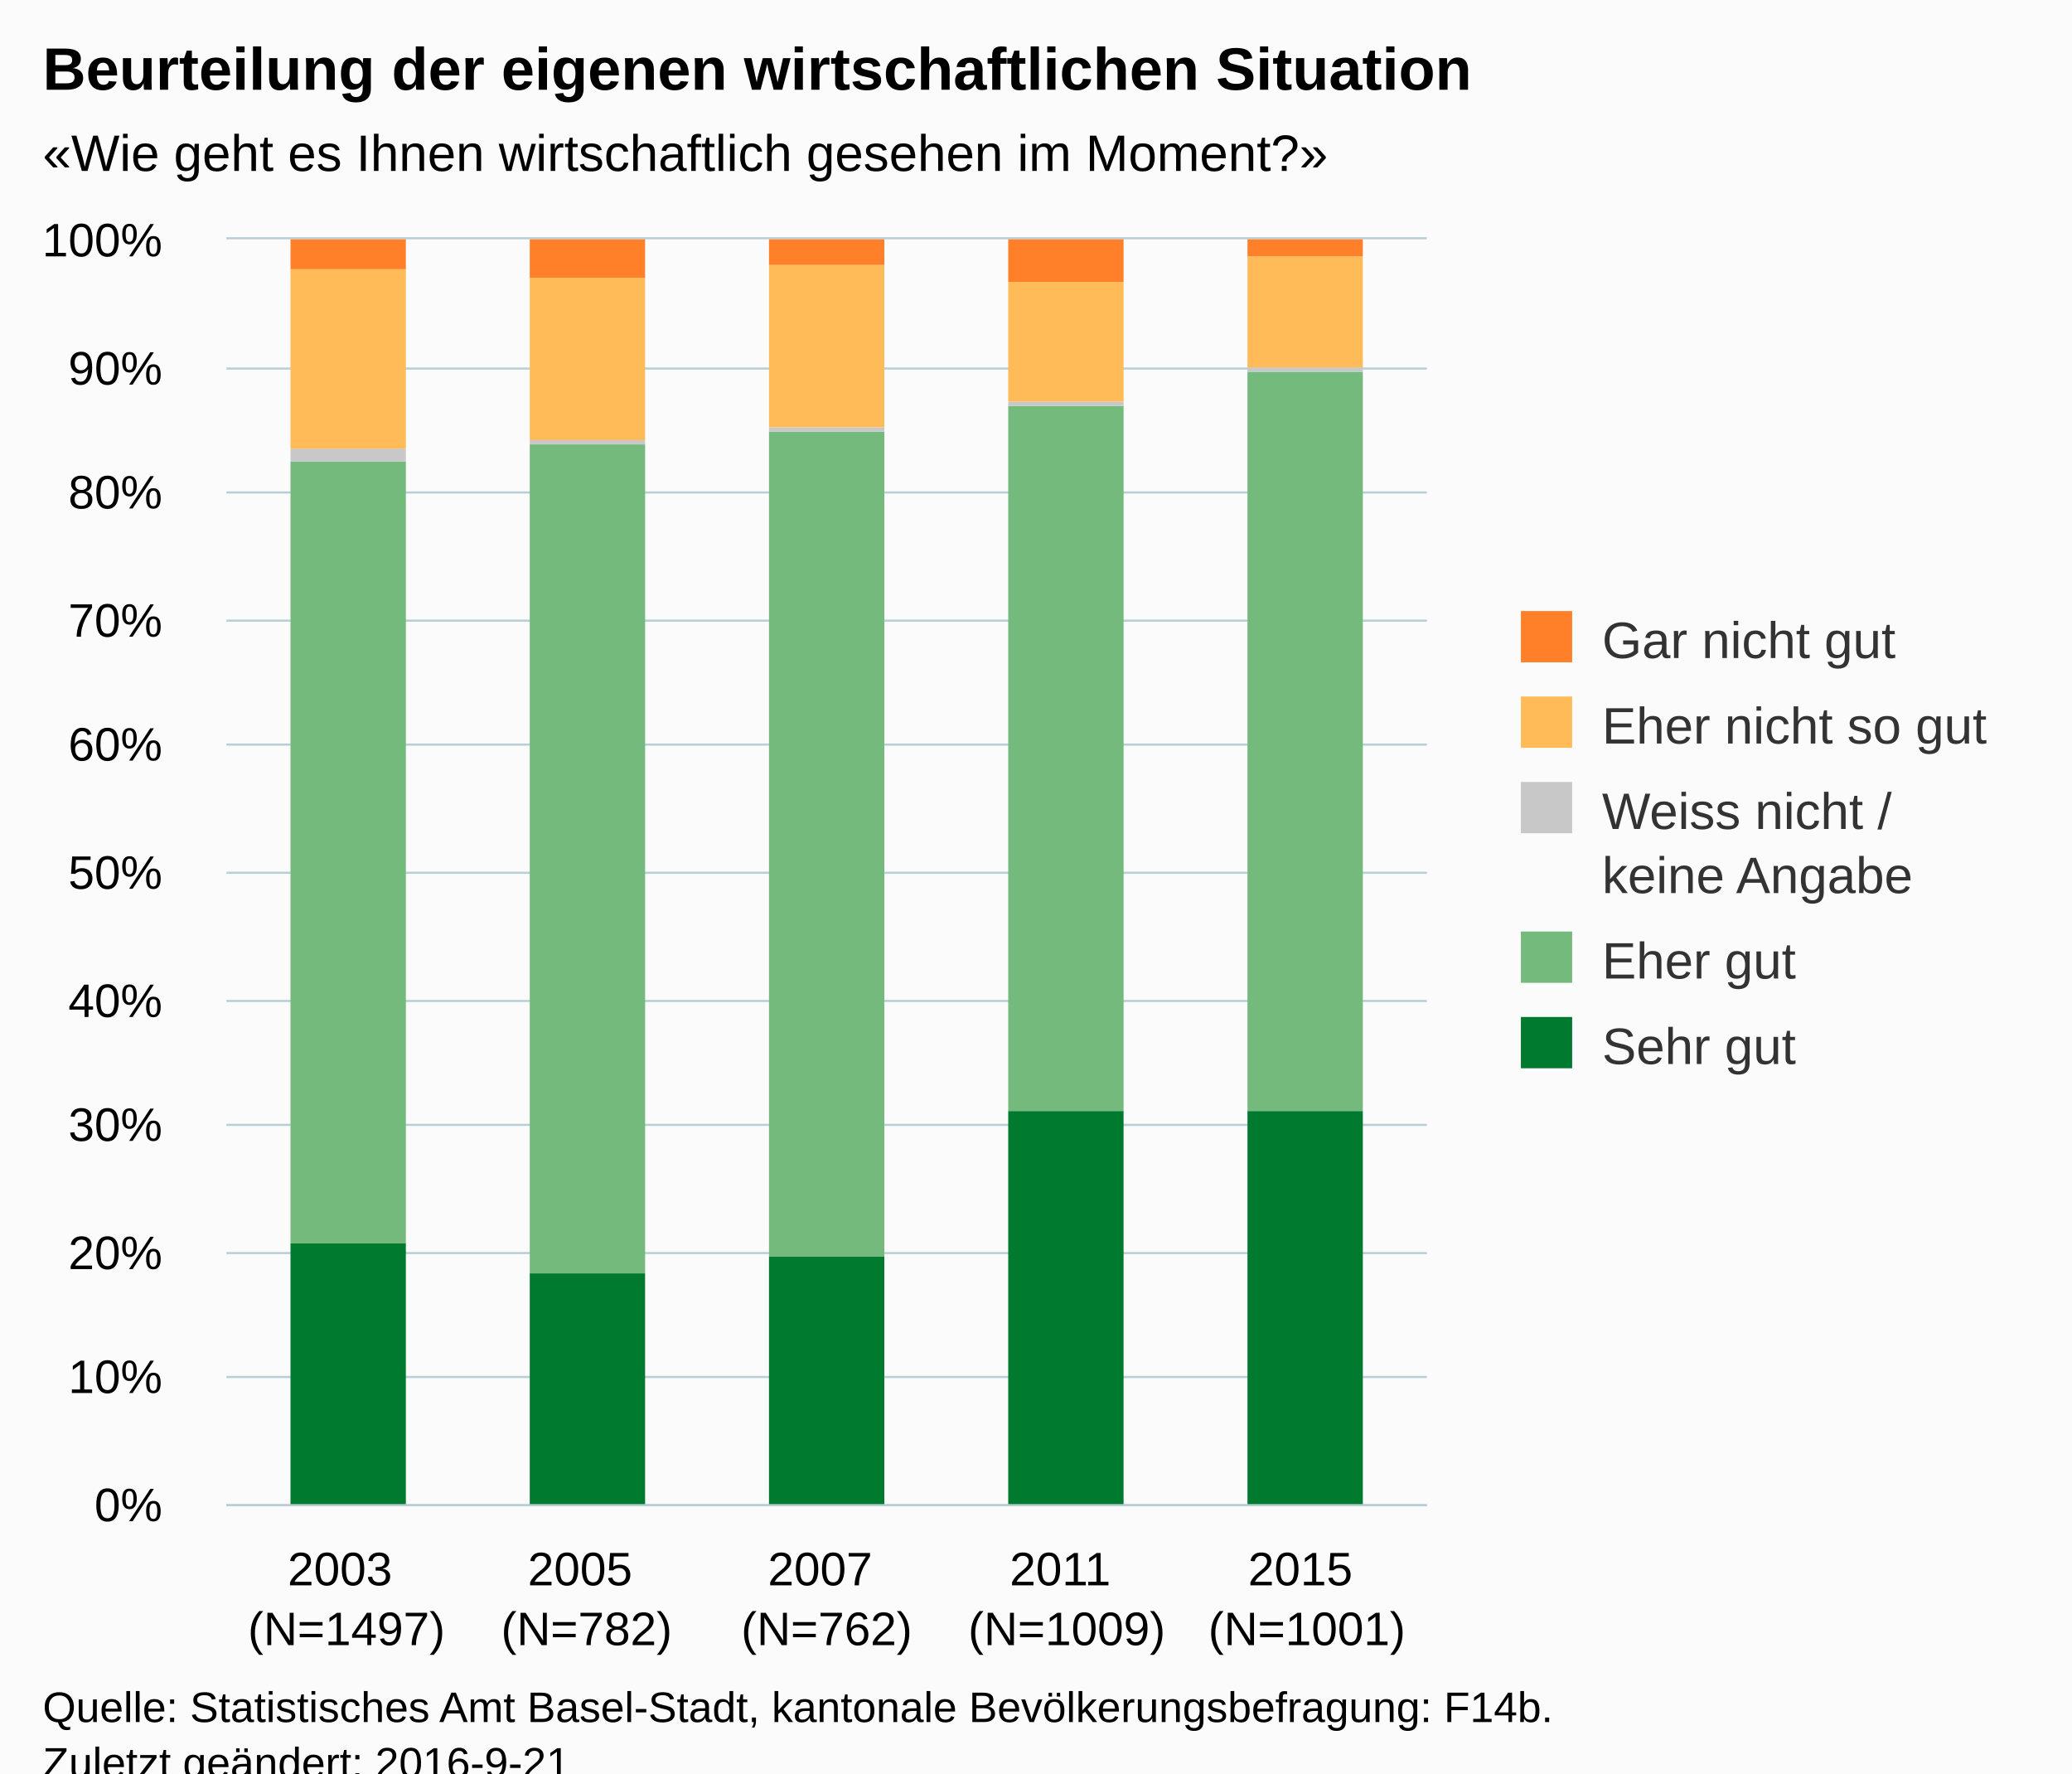
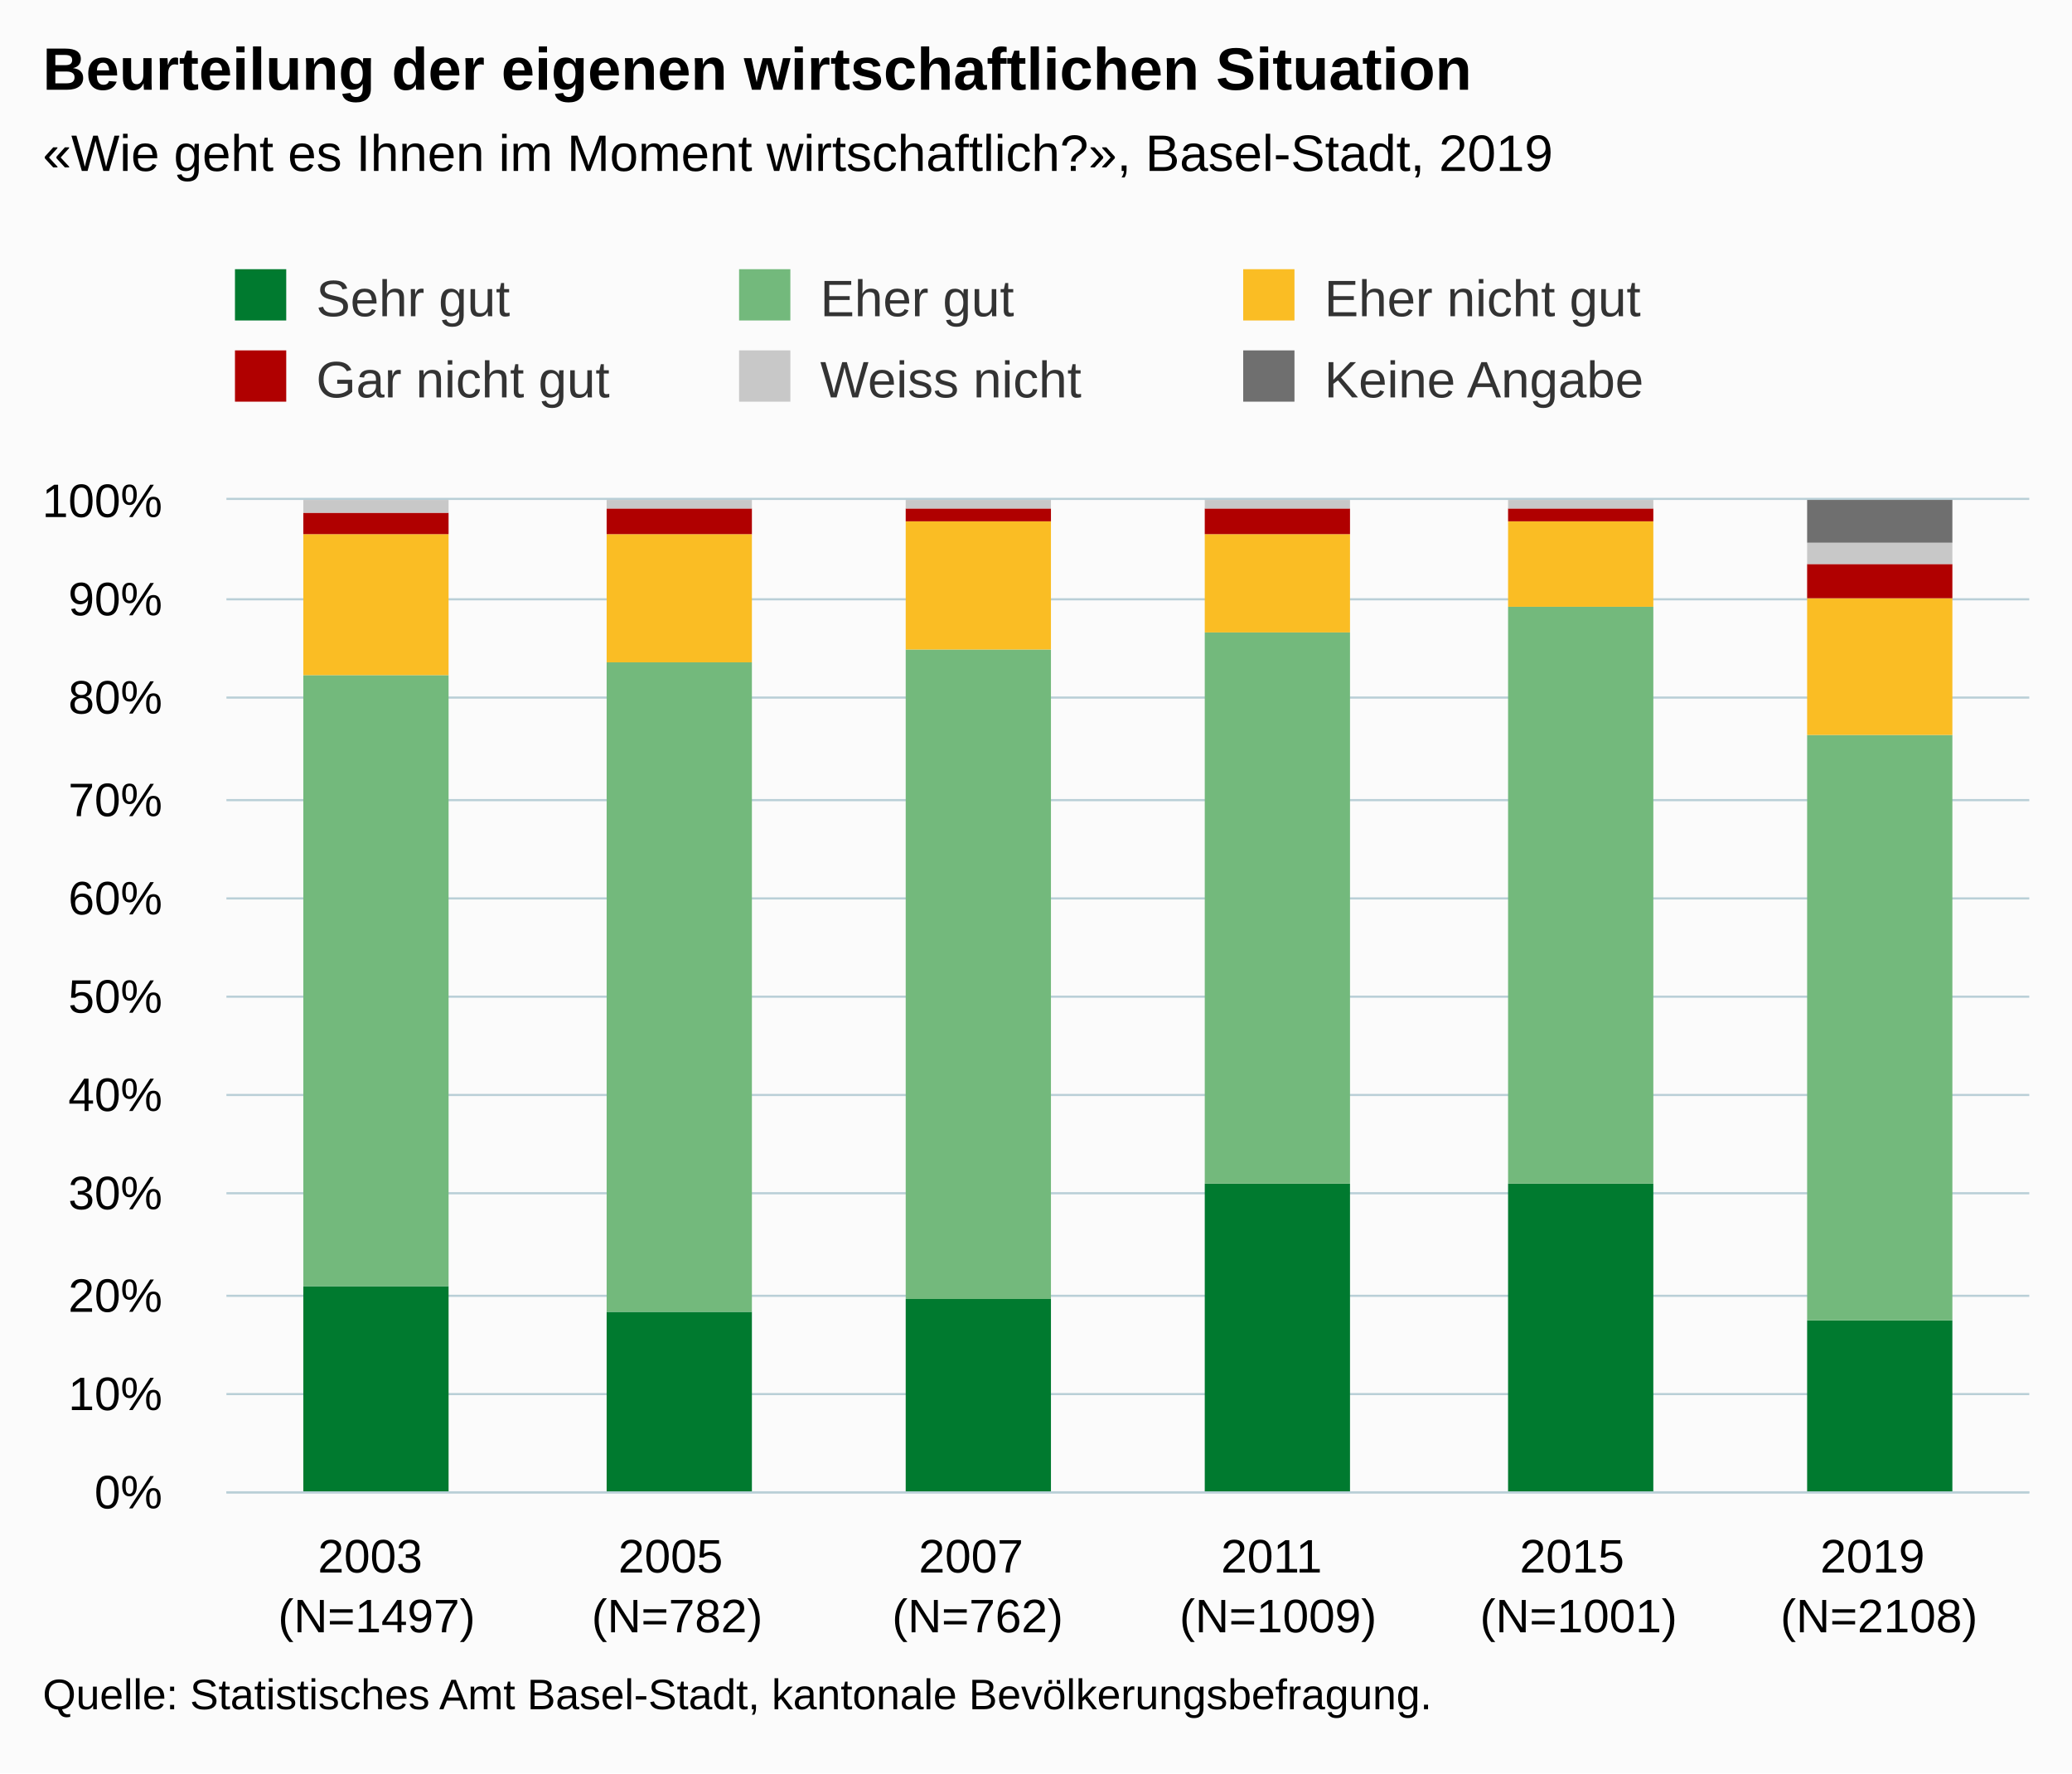
<svg xmlns="http://www.w3.org/2000/svg" version="1.1" class="highcharts-root" style="font-family:Arial;font-size:12px;" viewBox="0 0 485 415">
  <defs>
-     <clipPath id="highcharts-6uvdzyd-6">
-       <rect x="0" y="0" width="281" height="296" fill="none" />
+     <clipPath id="highcharts-sz4tgwb-6">
+       <rect x="0" y="0" width="422" height="232" fill="none" />
    </clipPath>
-     <clipPath id="highcharts-6uvdzyd-7">
-       <rect x="0" y="0" width="281" height="296" fill="none" />
+     <clipPath id="highcharts-sz4tgwb-7">
+       <rect x="0" y="0" width="422" height="232" fill="none" />
    </clipPath>
  </defs>
-   <rect fill="#fbfbfb" class="highcharts-background" x="0" y="0" width="485" height="428" rx="0" ry="0" />
-   <rect fill="none" class="highcharts-plot-background" x="53" y="56" width="281" height="296" />
+   <rect fill="#fbfbfb" class="highcharts-background" x="0" y="0" width="485" height="415" rx="0" ry="0" />
+   <rect fill="none" class="highcharts-plot-background" x="53" y="117" width="422" height="232" />
  <g class="highcharts-pane-group" data-z-index="0" />
  <g class="highcharts-grid highcharts-xaxis-grid " data-z-index="1">
-     <path fill="none" data-z-index="1" class="highcharts-grid-line" d="M 108.5 56 L 108.5 352" opacity="1" />
-     <path fill="none" data-z-index="1" class="highcharts-grid-line" d="M 164.5 56 L 164.5 352" opacity="1" />
-     <path fill="none" data-z-index="1" class="highcharts-grid-line" d="M 221.5 56 L 221.5 352" opacity="1" />
-     <path fill="none" data-z-index="1" class="highcharts-grid-line" d="M 277.5 56 L 277.5 352" opacity="1" />
-     <path fill="none" data-z-index="1" class="highcharts-grid-line" d="M 333.5 56 L 333.5 352" opacity="1" />
-     <path fill="none" data-z-index="1" class="highcharts-grid-line" d="M 52.5 56 L 52.5 352" opacity="1" />
+     <path fill="none" data-z-index="1" class="highcharts-grid-line" d="M 122.5 117 L 122.5 349" opacity="1" />
+     <path fill="none" data-z-index="1" class="highcharts-grid-line" d="M 193.5 117 L 193.5 349" opacity="1" />
+     <path fill="none" data-z-index="1" class="highcharts-grid-line" d="M 263.5 117 L 263.5 349" opacity="1" />
+     <path fill="none" data-z-index="1" class="highcharts-grid-line" d="M 333.5 117 L 333.5 349" opacity="1" />
+     <path fill="none" data-z-index="1" class="highcharts-grid-line" d="M 404.5 117 L 404.5 349" opacity="1" />
+     <path fill="none" data-z-index="1" class="highcharts-grid-line" d="M 474.5 117 L 474.5 349" opacity="1" />
+     <path fill="none" data-z-index="1" class="highcharts-grid-line" d="M 52.5 117 L 52.5 349" opacity="1" />
  </g>
  <g class="highcharts-grid highcharts-yaxis-grid " data-z-index="1">
-     <path fill="none" stroke="#B9CFD7" stroke-width="0.5" data-z-index="1" class="highcharts-grid-line" d="M 53 352.25 L 334 352.25" opacity="1" />
-     <path fill="none" stroke="#B9CFD7" stroke-width="0.5" data-z-index="1" class="highcharts-grid-line" d="M 53 322.25 L 334 322.25" opacity="1" />
-     <path fill="none" stroke="#B9CFD7" stroke-width="0.5" data-z-index="1" class="highcharts-grid-line" d="M 53 293.25 L 334 293.25" opacity="1" />
-     <path fill="none" stroke="#B9CFD7" stroke-width="0.5" data-z-index="1" class="highcharts-grid-line" d="M 53 263.25 L 334 263.25" opacity="1" />
-     <path fill="none" stroke="#B9CFD7" stroke-width="0.5" data-z-index="1" class="highcharts-grid-line" d="M 53 234.25 L 334 234.25" opacity="1" />
-     <path fill="none" stroke="#B9CFD7" stroke-width="0.5" data-z-index="1" class="highcharts-grid-line" d="M 53 204.25 L 334 204.25" opacity="1" />
-     <path fill="none" stroke="#B9CFD7" stroke-width="0.5" data-z-index="1" class="highcharts-grid-line" d="M 53 174.25 L 334 174.25" opacity="1" />
-     <path fill="none" stroke="#B9CFD7" stroke-width="0.5" data-z-index="1" class="highcharts-grid-line" d="M 53 145.25 L 334 145.25" opacity="1" />
-     <path fill="none" stroke="#B9CFD7" stroke-width="0.5" data-z-index="1" class="highcharts-grid-line" d="M 53 115.25 L 334 115.25" opacity="1" />
-     <path fill="none" stroke="#B9CFD7" stroke-width="0.5" data-z-index="1" class="highcharts-grid-line" d="M 53 86.25 L 334 86.25" opacity="1" />
-     <path fill="none" stroke="#B9CFD7" stroke-width="0.5" data-z-index="1" class="highcharts-grid-line" d="M 53 55.75 L 334 55.75" opacity="1" />
+     <path fill="none" stroke="#B9CFD7" stroke-width="0.5" data-z-index="1" class="highcharts-grid-line" d="M 53 349.25 L 475 349.25" opacity="1" />
+     <path fill="none" stroke="#B9CFD7" stroke-width="0.5" data-z-index="1" class="highcharts-grid-line" d="M 53 326.25 L 475 326.25" opacity="1" />
+     <path fill="none" stroke="#B9CFD7" stroke-width="0.5" data-z-index="1" class="highcharts-grid-line" d="M 53 303.25 L 475 303.25" opacity="1" />
+     <path fill="none" stroke="#B9CFD7" stroke-width="0.5" data-z-index="1" class="highcharts-grid-line" d="M 53 279.25 L 475 279.25" opacity="1" />
+     <path fill="none" stroke="#B9CFD7" stroke-width="0.5" data-z-index="1" class="highcharts-grid-line" d="M 53 256.25 L 475 256.25" opacity="1" />
+     <path fill="none" stroke="#B9CFD7" stroke-width="0.5" data-z-index="1" class="highcharts-grid-line" d="M 53 233.25 L 475 233.25" opacity="1" />
+     <path fill="none" stroke="#B9CFD7" stroke-width="0.5" data-z-index="1" class="highcharts-grid-line" d="M 53 210.25 L 475 210.25" opacity="1" />
+     <path fill="none" stroke="#B9CFD7" stroke-width="0.5" data-z-index="1" class="highcharts-grid-line" d="M 53 187.25 L 475 187.25" opacity="1" />
+     <path fill="none" stroke="#B9CFD7" stroke-width="0.5" data-z-index="1" class="highcharts-grid-line" d="M 53 163.25 L 475 163.25" opacity="1" />
+     <path fill="none" stroke="#B9CFD7" stroke-width="0.5" data-z-index="1" class="highcharts-grid-line" d="M 53 140.25 L 475 140.25" opacity="1" />
+     <path fill="none" stroke="#B9CFD7" stroke-width="0.5" data-z-index="1" class="highcharts-grid-line" d="M 53 116.75 L 475 116.75" opacity="1" />
  </g>
-   <rect fill="none" class="highcharts-plot-border" data-z-index="1" x="53" y="56" width="281" height="296" />
+   <rect fill="none" class="highcharts-plot-border" data-z-index="1" x="53" y="117" width="422" height="232" />
  <g class="highcharts-axis highcharts-xaxis " data-z-index="2">
-     <path fill="none" class="highcharts-axis-line" stroke="#B9CFD7" stroke-width="0.5" data-z-index="7" d="M 53 352.25 L 334 352.25" />
+     <path fill="none" class="highcharts-axis-line" stroke="#B9CFD7" stroke-width="0.5" data-z-index="7" d="M 53 349.25 L 475 349.25" />
  </g>
  <g class="highcharts-axis highcharts-yaxis " data-z-index="2">
-     <path fill="none" class="highcharts-axis-line" data-z-index="7" d="M 53 56 L 53 352" />
+     <path fill="none" class="highcharts-axis-line" data-z-index="7" d="M 53 117 L 53 349" />
  </g>
  <g class="highcharts-series-group" data-z-index="3">
-     <g data-z-index="0.1" class="highcharts-series highcharts-series-0 highcharts-column-series " transform="translate(53,56) scale(1 1)" clip-path="url(#highcharts-6uvdzyd-7)">
-       <rect x="15" y="235" width="27" height="62" fill="#007A2F" class="highcharts-point" />
-       <rect x="71" y="242" width="27" height="55" fill="#007A2F" class="highcharts-point" />
-       <rect x="127" y="238" width="27" height="59" fill="#007A2F" class="highcharts-point" />
-       <rect x="183" y="204" width="27" height="93" fill="#007A2F" class="highcharts-point" />
-       <rect x="239" y="204" width="27" height="93" fill="#007A2F" class="highcharts-point" />
+     <g data-z-index="0.1" class="highcharts-series highcharts-series-0 highcharts-column-series " transform="translate(53,117) scale(1 1)" clip-path="url(#highcharts-sz4tgwb-7)">
+       <rect x="18" y="184" width="34" height="49" fill="#007A2F" class="highcharts-point" />
+       <rect x="89" y="190" width="34" height="43" fill="#007A2F" class="highcharts-point" />
+       <rect x="159" y="187" width="34" height="46" fill="#007A2F" class="highcharts-point" />
+       <rect x="229" y="160" width="34" height="73" fill="#007A2F" class="highcharts-point" />
+       <rect x="300" y="160" width="34" height="73" fill="#007A2F" class="highcharts-point" />
+       <rect x="370" y="192" width="34" height="41" fill="#007A2F" class="highcharts-point" />
    </g>
-     <g data-z-index="0.1" class="highcharts-markers highcharts-series-0 highcharts-column-series " transform="translate(53,56) scale(1 1)" clip-path="none" />
-     <g data-z-index="0.1" class="highcharts-series highcharts-series-1 highcharts-column-series " transform="translate(53,56) scale(1 1)" clip-path="url(#highcharts-6uvdzyd-7)">
-       <rect x="15" y="52" width="27" height="183" fill="#73BA7C" class="highcharts-point" />
-       <rect x="71" y="48" width="27" height="194" fill="#73BA7C" class="highcharts-point" />
-       <rect x="127" y="45" width="27" height="193" fill="#73BA7C" class="highcharts-point" />
-       <rect x="183" y="39" width="27" height="165" fill="#73BA7C" class="highcharts-point" />
-       <rect x="239" y="31" width="27" height="173" fill="#73BA7C" class="highcharts-point" />
+     <g data-z-index="0.1" class="highcharts-markers highcharts-series-0 highcharts-column-series " transform="translate(53,117) scale(1 1)" clip-path="none" />
+     <g data-z-index="0.1" class="highcharts-series highcharts-series-1 highcharts-column-series " transform="translate(53,117) scale(1 1)" clip-path="url(#highcharts-sz4tgwb-7)">
+       <rect x="18" y="41" width="34" height="143" fill="#73B97C" class="highcharts-point" />
+       <rect x="89" y="38" width="34" height="152" fill="#73B97C" class="highcharts-point" />
+       <rect x="159" y="35" width="34" height="152" fill="#73B97C" class="highcharts-point" />
+       <rect x="229" y="31" width="34" height="129" fill="#73B97C" class="highcharts-point" />
+       <rect x="300" y="25" width="34" height="135" fill="#73B97C" class="highcharts-point" />
+       <rect x="370" y="55" width="34" height="137" fill="#73B97C" class="highcharts-point" />
    </g>
-     <g data-z-index="0.1" class="highcharts-markers highcharts-series-1 highcharts-column-series " transform="translate(53,56) scale(1 1)" clip-path="none" />
-     <g data-z-index="0.1" class="highcharts-series highcharts-series-2 highcharts-column-series " transform="translate(53,56) scale(1 1)" clip-path="url(#highcharts-6uvdzyd-7)">
-       <rect x="15" y="49" width="27" height="3" fill="#C8C8C8" class="highcharts-point" />
-       <rect x="71" y="47" width="27" height="1" fill="#C8C8C8" class="highcharts-point" />
-       <rect x="127" y="44" width="27" height="1" fill="#C8C8C8" class="highcharts-point" />
-       <rect x="183" y="38" width="27" height="1" fill="#C8C8C8" class="highcharts-point" />
-       <rect x="239" y="30" width="27" height="1" fill="#C8C8C8" class="highcharts-point" />
+     <g data-z-index="0.1" class="highcharts-markers highcharts-series-1 highcharts-column-series " transform="translate(53,117) scale(1 1)" clip-path="none" />
+     <g data-z-index="0.1" class="highcharts-series highcharts-series-2 highcharts-column-series " transform="translate(53,117) scale(1 1)" clip-path="url(#highcharts-sz4tgwb-7)">
+       <rect x="18" y="8" width="34" height="33" fill="#FABD24" class="highcharts-point" />
+       <rect x="89" y="8" width="34" height="30" fill="#FABD24" class="highcharts-point" />
+       <rect x="159" y="5" width="34" height="30" fill="#FABD24" class="highcharts-point" />
+       <rect x="229" y="8" width="34" height="23" fill="#FABD24" class="highcharts-point" />
+       <rect x="300" y="5" width="34" height="20" fill="#FABD24" class="highcharts-point" />
+       <rect x="370" y="23" width="34" height="32" fill="#FABD24" class="highcharts-point" />
    </g>
-     <g data-z-index="0.1" class="highcharts-markers highcharts-series-2 highcharts-column-series " transform="translate(53,56) scale(1 1)" clip-path="none" />
-     <g data-z-index="0.1" class="highcharts-series highcharts-series-3 highcharts-column-series " transform="translate(53,56) scale(1 1)" clip-path="url(#highcharts-6uvdzyd-7)">
-       <rect x="15" y="7" width="27" height="42" fill="#FFBB58" class="highcharts-point" />
-       <rect x="71" y="9" width="27" height="38" fill="#FFBB58" class="highcharts-point" />
-       <rect x="127" y="6" width="27" height="38" fill="#FFBB58" class="highcharts-point" />
-       <rect x="183" y="10" width="27" height="28" fill="#FFBB58" class="highcharts-point" />
-       <rect x="239" y="4" width="27" height="26" fill="#FFBB58" class="highcharts-point" />
+     <g data-z-index="0.1" class="highcharts-markers highcharts-series-2 highcharts-column-series " transform="translate(53,117) scale(1 1)" clip-path="none" />
+     <g data-z-index="0.1" class="highcharts-series highcharts-series-3 highcharts-column-series " transform="translate(53,117) scale(1 1)" clip-path="url(#highcharts-sz4tgwb-7)">
+       <rect x="18" y="3" width="34" height="5" fill="#B00000" class="highcharts-point" />
+       <rect x="89" y="2" width="34" height="6" fill="#B00000" class="highcharts-point" />
+       <rect x="159" y="2" width="34" height="3" fill="#B00000" class="highcharts-point" />
+       <rect x="229" y="2" width="34" height="6" fill="#B00000" class="highcharts-point" />
+       <rect x="300" y="2" width="34" height="3" fill="#B00000" class="highcharts-point" />
+       <rect x="370" y="15" width="34" height="8" fill="#B00000" class="highcharts-point" />
    </g>
-     <g data-z-index="0.1" class="highcharts-markers highcharts-series-3 highcharts-column-series " transform="translate(53,56) scale(1 1)" clip-path="none" />
-     <g data-z-index="0.1" class="highcharts-series highcharts-series-4 highcharts-column-series " transform="translate(53,56) scale(1 1)" clip-path="url(#highcharts-6uvdzyd-7)">
-       <rect x="15" y="0" width="27" height="7" fill="#FF8028" class="highcharts-point" />
-       <rect x="71" y="0" width="27" height="9" fill="#FF8028" class="highcharts-point" />
-       <rect x="127" y="0" width="27" height="6" fill="#FF8028" class="highcharts-point" />
-       <rect x="183" y="0" width="27" height="10" fill="#FF8028" class="highcharts-point" />
-       <rect x="239" y="0" width="27" height="4" fill="#FF8028" class="highcharts-point" />
+     <g data-z-index="0.1" class="highcharts-markers highcharts-series-3 highcharts-column-series " transform="translate(53,117) scale(1 1)" clip-path="none" />
+     <g data-z-index="0.1" class="highcharts-series highcharts-series-4 highcharts-column-series " transform="translate(53,117) scale(1 1)" clip-path="url(#highcharts-sz4tgwb-7)">
+       <rect x="18" y="0" width="34" height="3" fill="#C8C8C8" class="highcharts-point" />
+       <rect x="89" y="0" width="34" height="2" fill="#C8C8C8" class="highcharts-point" />
+       <rect x="159" y="0" width="34" height="2" fill="#C8C8C8" class="highcharts-point" />
+       <rect x="229" y="0" width="34" height="2" fill="#C8C8C8" class="highcharts-point" />
+       <rect x="300" y="0" width="34" height="2" fill="#C8C8C8" class="highcharts-point" />
+       <rect x="370" y="10" width="34" height="5" fill="#C8C8C8" class="highcharts-point" />
    </g>
-     <g data-z-index="0.1" class="highcharts-markers highcharts-series-4 highcharts-column-series " transform="translate(53,56) scale(1 1)" clip-path="none" />
+     <g data-z-index="0.1" class="highcharts-markers highcharts-series-4 highcharts-column-series " transform="translate(53,117) scale(1 1)" clip-path="none" />
+     <g data-z-index="0.1" class="highcharts-series highcharts-series-5 highcharts-column-series " transform="translate(53,117) scale(1 1)" clip-path="url(#highcharts-sz4tgwb-7)">
+       <rect x="18" y="1" width="34" height="0" fill="#6F6F6F" class="highcharts-point" />
+       <rect x="89" y="1" width="34" height="0" fill="#6F6F6F" class="highcharts-point" />
+       <rect x="159" y="1" width="34" height="0" fill="#6F6F6F" class="highcharts-point" />
+       <rect x="229" y="1" width="34" height="0" fill="#6F6F6F" class="highcharts-point" />
+       <rect x="300" y="1" width="34" height="0" fill="#6F6F6F" class="highcharts-point" />
+       <rect x="370" y="0" width="34" height="10" fill="#6F6F6F" class="highcharts-point" />
+     </g>
+     <g data-z-index="0.1" class="highcharts-markers highcharts-series-5 highcharts-column-series " transform="translate(53,117) scale(1 1)" clip-path="none" />
  </g>
  <text x="10" text-anchor="start" class="highcharts-title" data-z-index="4" style="color:#000000;font-size:14px;font-weight:bold;fill:#000000;" y="21">
    <tspan>Beurteilung der eigenen wirtschaftlichen Situation</tspan>
  </text>
  <text x="10" text-anchor="start" class="highcharts-subtitle" data-z-index="4" style="color:#000000;font-size:12px;fill:#000000;" y="40">
-     <tspan>«Wie geht es Ihnen wirtschaftlich gesehen im Moment?»</tspan>
+     <tspan>«Wie geht es Ihnen im Moment wirtschaftlich?», Basel-Stadt, 2019</tspan>
  </text>
-   <g class="highcharts-legend" data-z-index="7" transform="translate(346,136)">
-     <rect fill="none" class="highcharts-legend-box" rx="0" ry="0" x="0" y="0" width="129" height="126" visibility="visible" />
+   <g class="highcharts-legend" data-z-index="7" transform="translate(45,56)">
+     <rect fill="none" class="highcharts-legend-box" rx="0" ry="0" x="0" y="0" width="350" height="49" visibility="visible" />
    <g data-z-index="1">
      <g>
-         <g class="highcharts-legend-item highcharts-column-series highcharts-color-undefined highcharts-series-4" data-z-index="1" transform="translate(8,3)">
+         <g class="highcharts-legend-item highcharts-column-series highcharts-color-undefined highcharts-series-0" data-z-index="1" transform="translate(8,3)">
          <text x="21" style="color:#333333;font-size:12px;font-weight:normal;cursor:pointer;fill:#333333;" text-anchor="start" data-z-index="2" y="15">
+             <tspan>Sehr gut</tspan>
+           </text>
+           <rect x="2" y="4" width="12" height="12" fill="#007A2F" class="highcharts-point" data-z-index="3" />
+         </g>
+         <g class="highcharts-legend-item highcharts-column-series highcharts-color-undefined highcharts-series-1" data-z-index="1" transform="translate(126,3)">
+           <text x="21" y="15" style="color:#333333;font-size:12px;font-weight:normal;cursor:pointer;fill:#333333;" text-anchor="start" data-z-index="2">
+             <tspan>Eher gut</tspan>
+           </text>
+           <rect x="2" y="4" width="12" height="12" fill="#73B97C" class="highcharts-point" data-z-index="3" />
+         </g>
+         <g class="highcharts-legend-item highcharts-column-series highcharts-color-undefined highcharts-series-2" data-z-index="1" transform="translate(244,3)">
+           <text x="21" y="15" style="color:#333333;font-size:12px;font-weight:normal;cursor:pointer;fill:#333333;" text-anchor="start" data-z-index="2">
+             <tspan>Eher nicht gut</tspan>
+           </text>
+           <rect x="2" y="4" width="12" height="12" fill="#FABD24" class="highcharts-point" data-z-index="3" />
+         </g>
+         <g class="highcharts-legend-item highcharts-column-series highcharts-color-undefined highcharts-series-3" data-z-index="1" transform="translate(8,22)">
+           <text x="21" y="15" style="color:#333333;font-size:12px;font-weight:normal;cursor:pointer;fill:#333333;" text-anchor="start" data-z-index="2">
            <tspan>Gar nicht gut</tspan>
          </text>
-           <rect x="2" y="4" width="12" height="12" fill="#FF8028" class="highcharts-point" data-z-index="3" />
+           <rect x="2" y="4" width="12" height="12" fill="#B00000" class="highcharts-point" data-z-index="3" />
        </g>
-         <g class="highcharts-legend-item highcharts-column-series highcharts-color-undefined highcharts-series-3" data-z-index="1" transform="translate(8,23)">
+         <g class="highcharts-legend-item highcharts-column-series highcharts-color-undefined highcharts-series-4" data-z-index="1" transform="translate(126,22)">
          <text x="21" y="15" style="color:#333333;font-size:12px;font-weight:normal;cursor:pointer;fill:#333333;" text-anchor="start" data-z-index="2">
-             <tspan>Eher nicht so gut</tspan>
-           </text>
-           <rect x="2" y="4" width="12" height="12" fill="#FFBB58" class="highcharts-point" data-z-index="3" />
-         </g>
-         <g class="highcharts-legend-item highcharts-column-series highcharts-color-undefined highcharts-series-2" data-z-index="1" transform="translate(8,43)">
-           <text x="21" y="15" style="color:#333333;font-size:12px;font-weight:normal;cursor:pointer;fill:#333333;" text-anchor="start" data-z-index="2">
-             <tspan>Weiss nicht /</tspan>
-             <tspan x="21" dy="15">keine Angabe</tspan>
+             <tspan>Weiss nicht</tspan>
          </text>
          <rect x="2" y="4" width="12" height="12" fill="#C8C8C8" class="highcharts-point" data-z-index="3" />
        </g>
-         <g class="highcharts-legend-item highcharts-column-series highcharts-color-undefined highcharts-series-1" data-z-index="1" transform="translate(8,78)">
+         <g class="highcharts-legend-item highcharts-column-series highcharts-color-undefined highcharts-series-5" data-z-index="1" transform="translate(244,22)">
          <text x="21" y="15" style="color:#333333;font-size:12px;font-weight:normal;cursor:pointer;fill:#333333;" text-anchor="start" data-z-index="2">
-             <tspan>Eher gut</tspan>
+             <tspan>Keine Angabe</tspan>
          </text>
-           <rect x="2" y="4" width="12" height="12" fill="#73BA7C" class="highcharts-point" data-z-index="3" />
-         </g>
-         <g class="highcharts-legend-item highcharts-column-series highcharts-color-undefined highcharts-series-0" data-z-index="1" transform="translate(8,98)">
-           <text x="21" y="15" style="color:#333333;font-size:12px;font-weight:normal;cursor:pointer;fill:#333333;" text-anchor="start" data-z-index="2">
-             <tspan>Sehr gut</tspan>
-           </text>
-           <rect x="2" y="4" width="12" height="12" fill="#007A2F" class="highcharts-point" data-z-index="3" />
+           <rect x="2" y="4" width="12" height="12" fill="#6F6F6F" class="highcharts-point" data-z-index="3" />
        </g>
      </g>
    </g>
  </g>
  <g class="highcharts-axis-labels highcharts-xaxis-labels " data-z-index="7">
-     <text x="81.1" style="color:#000000;cursor:default;font-size:11px;fill:#000000;" text-anchor="middle" transform="translate(0,0)" y="371" opacity="1">
+     <text x="88.167" style="color:#000000;cursor:default;font-size:11px;white-space:nowrap;fill:#000000;" text-anchor="middle" transform="translate(0,0)" y="368" opacity="1">
      <tspan>2003</tspan>
-       <tspan x="81.1" dy="14">(N=1497)</tspan>
+       <tspan x="88.167" dy="14">(N=1497)</tspan>
    </text>
-     <text x="137.3" style="color:#000000;cursor:default;font-size:11px;fill:#000000;" text-anchor="middle" transform="translate(0,0)" y="371" opacity="1">
+     <text x="158.5" style="color:#000000;cursor:default;font-size:11px;white-space:nowrap;fill:#000000;" text-anchor="middle" transform="translate(0,0)" y="368" opacity="1">
      <tspan>2005</tspan>
-       <tspan x="137.3" dy="14">(N=782)</tspan>
+       <tspan x="158.5" dy="14">(N=782)</tspan>
    </text>
-     <text x="193.5" style="color:#000000;cursor:default;font-size:11px;fill:#000000;" text-anchor="middle" transform="translate(0,0)" y="371" opacity="1">
+     <text x="228.833" style="color:#000000;cursor:default;font-size:11px;white-space:nowrap;fill:#000000;" text-anchor="middle" transform="translate(0,0)" y="368" opacity="1">
      <tspan>2007</tspan>
-       <tspan x="193.5" dy="14">(N=762)</tspan>
+       <tspan x="228.833" dy="14">(N=762)</tspan>
    </text>
-     <text x="249.7" style="color:#000000;cursor:default;font-size:11px;fill:#000000;" text-anchor="middle" transform="translate(0,0)" y="371" opacity="1">
+     <text x="299.167" style="color:#000000;cursor:default;font-size:11px;white-space:nowrap;fill:#000000;" text-anchor="middle" transform="translate(0,0)" y="368" opacity="1">
      <tspan>2011</tspan>
-       <tspan x="249.7" dy="14">(N=1009)</tspan>
+       <tspan x="299.167" dy="14">(N=1009)</tspan>
    </text>
-     <text x="305.9" style="color:#000000;cursor:default;font-size:11px;fill:#000000;" text-anchor="middle" transform="translate(0,0)" y="371" opacity="1">
+     <text x="369.5" style="color:#000000;cursor:default;font-size:11px;white-space:nowrap;fill:#000000;" text-anchor="middle" transform="translate(0,0)" y="368" opacity="1">
      <tspan>2015</tspan>
-       <tspan x="305.9" dy="14">(N=1001)</tspan>
+       <tspan x="369.5" dy="14">(N=1001)</tspan>
+     </text>
+     <text x="439.833" style="color:#000000;cursor:default;font-size:11px;white-space:nowrap;fill:#000000;" text-anchor="middle" transform="translate(0,0)" y="368" opacity="1">
+       <tspan>2019</tspan>
+       <tspan x="439.833" dy="14">(N=2108)</tspan>
    </text>
  </g>
  <g class="highcharts-axis-labels highcharts-yaxis-labels " data-z-index="7">
-     <text x="38" style="color:#000000;cursor:default;font-size:11px;fill:#000000;" text-anchor="end" transform="translate(0,0)" y="356" opacity="1">0%</text>
-     <text x="38" style="color:#000000;cursor:default;font-size:11px;fill:#000000;" text-anchor="end" transform="translate(0,0)" y="326" opacity="1">10%</text>
-     <text x="38" style="color:#000000;cursor:default;font-size:11px;fill:#000000;" text-anchor="end" transform="translate(0,0)" y="297" opacity="1">20%</text>
-     <text x="38" style="color:#000000;cursor:default;font-size:11px;fill:#000000;" text-anchor="end" transform="translate(0,0)" y="267" opacity="1">30%</text>
-     <text x="38" style="color:#000000;cursor:default;font-size:11px;fill:#000000;" text-anchor="end" transform="translate(0,0)" y="238" opacity="1">40%</text>
-     <text x="38" style="color:#000000;cursor:default;font-size:11px;fill:#000000;" text-anchor="end" transform="translate(0,0)" y="208" opacity="1">50%</text>
-     <text x="38" style="color:#000000;cursor:default;font-size:11px;fill:#000000;" text-anchor="end" transform="translate(0,0)" y="178" opacity="1">60%</text>
-     <text x="38" style="color:#000000;cursor:default;font-size:11px;fill:#000000;" text-anchor="end" transform="translate(0,0)" y="149" opacity="1">70%</text>
-     <text x="38" style="color:#000000;cursor:default;font-size:11px;fill:#000000;" text-anchor="end" transform="translate(0,0)" y="119" opacity="1">80%</text>
-     <text x="38" style="color:#000000;cursor:default;font-size:11px;fill:#000000;" text-anchor="end" transform="translate(0,0)" y="90" opacity="1">90%</text>
-     <text x="38" style="color:#000000;cursor:default;font-size:11px;fill:#000000;" text-anchor="end" transform="translate(0,0)" y="60" opacity="1">100%</text>
+     <text x="38" style="color:#000000;cursor:default;font-size:11px;white-space:nowrap;fill:#000000;" text-anchor="end" transform="translate(0,0)" y="353" opacity="1">0%</text>
+     <text x="38" style="color:#000000;cursor:default;font-size:11px;white-space:nowrap;fill:#000000;" text-anchor="end" transform="translate(0,0)" y="330" opacity="1">10%</text>
+     <text x="38" style="color:#000000;cursor:default;font-size:11px;white-space:nowrap;fill:#000000;" text-anchor="end" transform="translate(0,0)" y="307" opacity="1">20%</text>
+     <text x="38" style="color:#000000;cursor:default;font-size:11px;white-space:nowrap;fill:#000000;" text-anchor="end" transform="translate(0,0)" y="283" opacity="1">30%</text>
+     <text x="38" style="color:#000000;cursor:default;font-size:11px;white-space:nowrap;fill:#000000;" text-anchor="end" transform="translate(0,0)" y="260" opacity="1">40%</text>
+     <text x="38" style="color:#000000;cursor:default;font-size:11px;white-space:nowrap;fill:#000000;" text-anchor="end" transform="translate(0,0)" y="237" opacity="1">50%</text>
+     <text x="38" style="color:#000000;cursor:default;font-size:11px;white-space:nowrap;fill:#000000;" text-anchor="end" transform="translate(0,0)" y="214" opacity="1">60%</text>
+     <text x="38" style="color:#000000;cursor:default;font-size:11px;white-space:nowrap;fill:#000000;" text-anchor="end" transform="translate(0,0)" y="191" opacity="1">70%</text>
+     <text x="38" style="color:#000000;cursor:default;font-size:11px;white-space:nowrap;fill:#000000;" text-anchor="end" transform="translate(0,0)" y="167" opacity="1">80%</text>
+     <text x="38" style="color:#000000;cursor:default;font-size:11px;white-space:nowrap;fill:#000000;" text-anchor="end" transform="translate(0,0)" y="144" opacity="1">90%</text>
+     <text x="38" style="color:#000000;cursor:default;font-size:11px;white-space:nowrap;fill:#000000;" text-anchor="end" transform="translate(0,0)" y="121" opacity="1">100%</text>
  </g>
-   <text x="10" class="highcharts-credits" text-anchor="start" data-z-index="8" style="cursor:default;color:#000000;font-size:10px;fill:#000000;" y="403">
-     <tspan>Quelle: Statistisches Amt Basel-Stadt, kantonale Bevölkerungsbefragung: F14b.</tspan>
-     <tspan x="10" dy="13">Zuletzt geändert: 2016-9-21</tspan>
+   <text x="10" class="highcharts-credits" text-anchor="start" data-z-index="8" style="cursor:default;color:#000000;font-size:10px;fill:#000000;" y="400">
+     <tspan>Quelle: Statistisches Amt Basel-Stadt, kantonale Bevölkerungsbefragung.</tspan>
  </text>
</svg>
